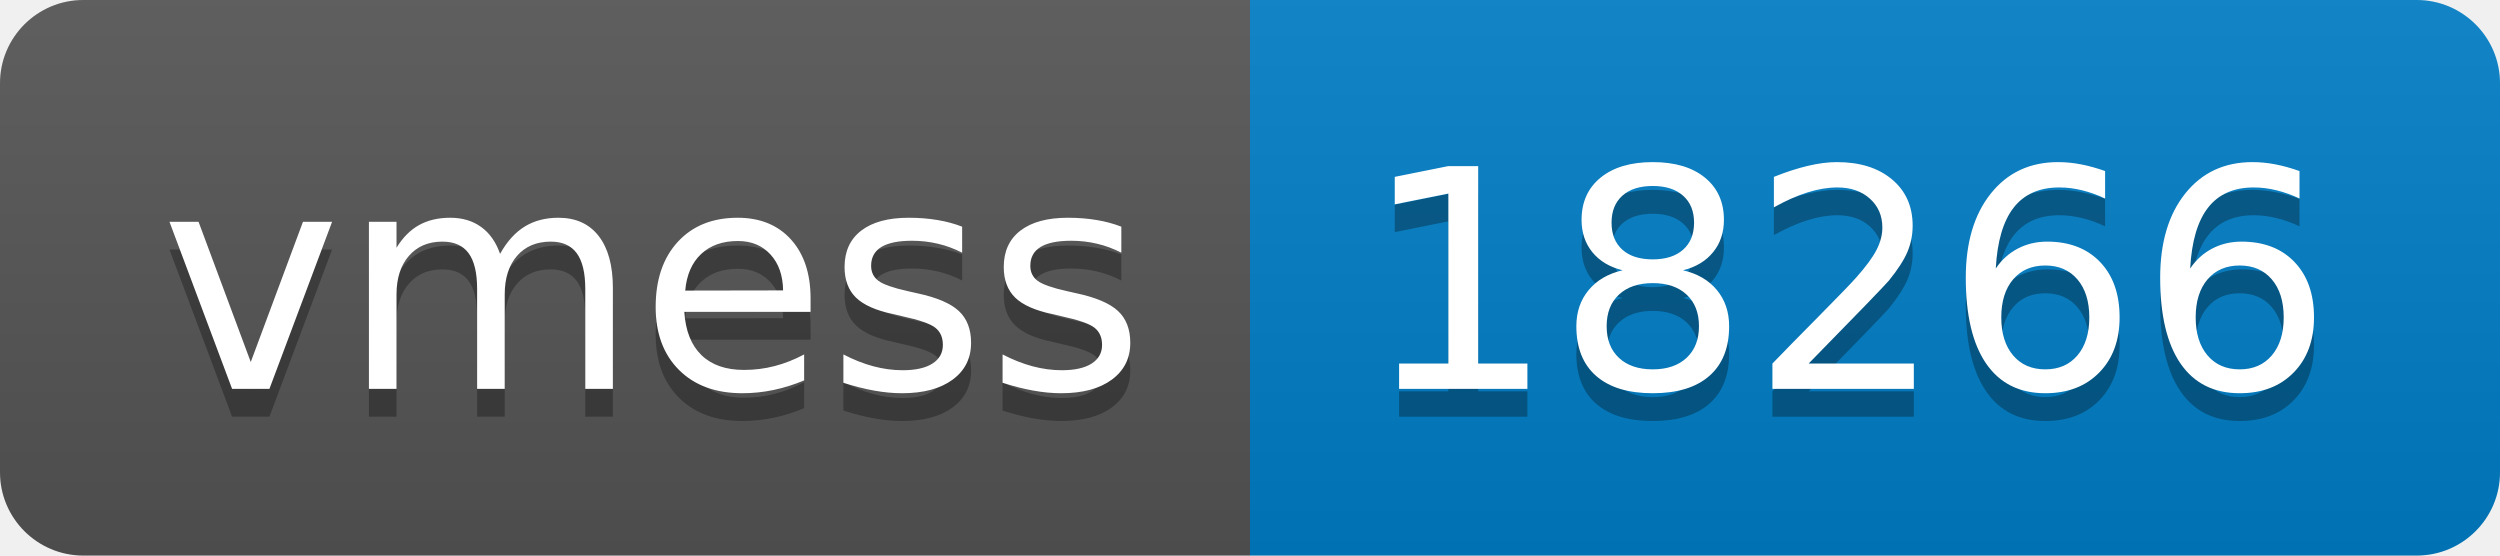
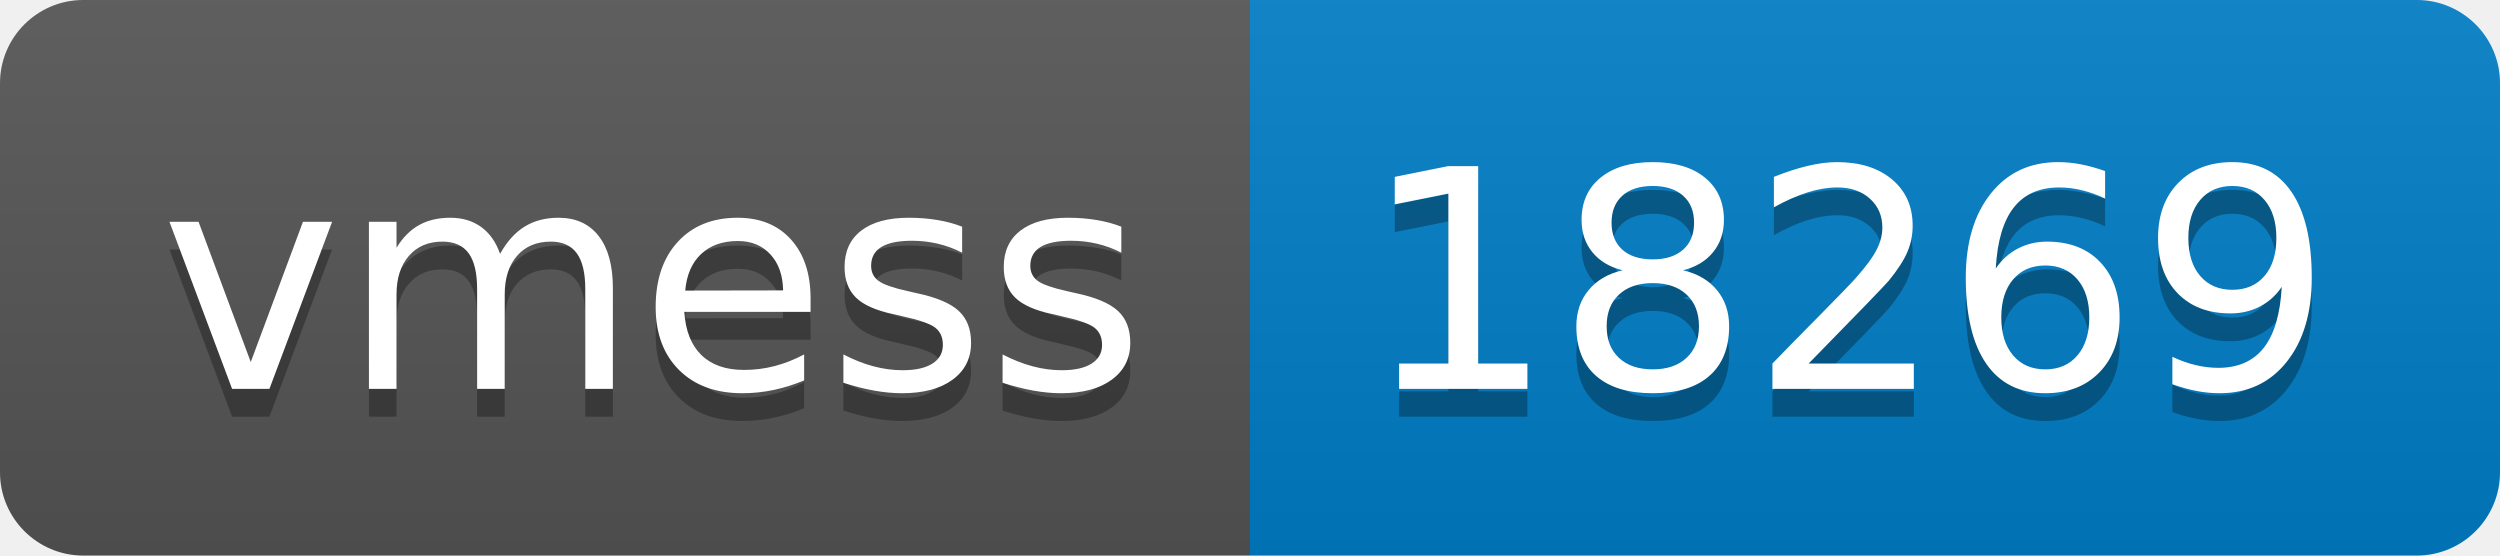
- <svg xmlns="http://www.w3.org/2000/svg" width="90" height="20" role="img" aria-label="vmess: 18266">
+ <svg xmlns="http://www.w3.org/2000/svg" width="90" height="20" role="img" aria-label="vmess: 18269">
  <linearGradient id="s" x2="0" y2="100%">
    <stop offset="0" stop-color="#bbb" stop-opacity=".1" />
    <stop offset="1" stop-opacity=".1" />
  </linearGradient>
  <clipPath id="r">
    <rect width="90" height="20" rx="3" fill="#fff" />
  </clipPath>
  <g clip-path="url(#r)">
    <rect width="45" height="20" fill="#555" />
    <rect x="45" width="45" height="20" fill="#007ec6" />
    <rect width="90" height="20" fill="url(#s)" />
  </g>
  <g fill="#fff" text-anchor="middle" font-family="Verdana,Geneva,DejaVu Sans,sans-serif" text-rendering="geometricPrecision" font-size="110">
    <text aria-hidden="true" x="235" y="150" fill="#010101" fill-opacity=".3" transform="scale(.1)" textLength="350">vmess</text>
    <text x="235" y="140" transform="scale(.1)" fill="#fff" textLength="350">vmess</text>
-     <text aria-hidden="true" x="665" y="150" fill="#010101" fill-opacity=".3" transform="scale(.1)" textLength="350">18266</text>
-     <text x="665" y="140" transform="scale(.1)" fill="#fff" textLength="350">18266</text>
+     <text aria-hidden="true" x="665" y="150" fill="#010101" fill-opacity=".3" transform="scale(.1)" textLength="350">18269</text>
+     <text x="665" y="140" transform="scale(.1)" fill="#fff" textLength="350">18269</text>
  </g>
</svg>
